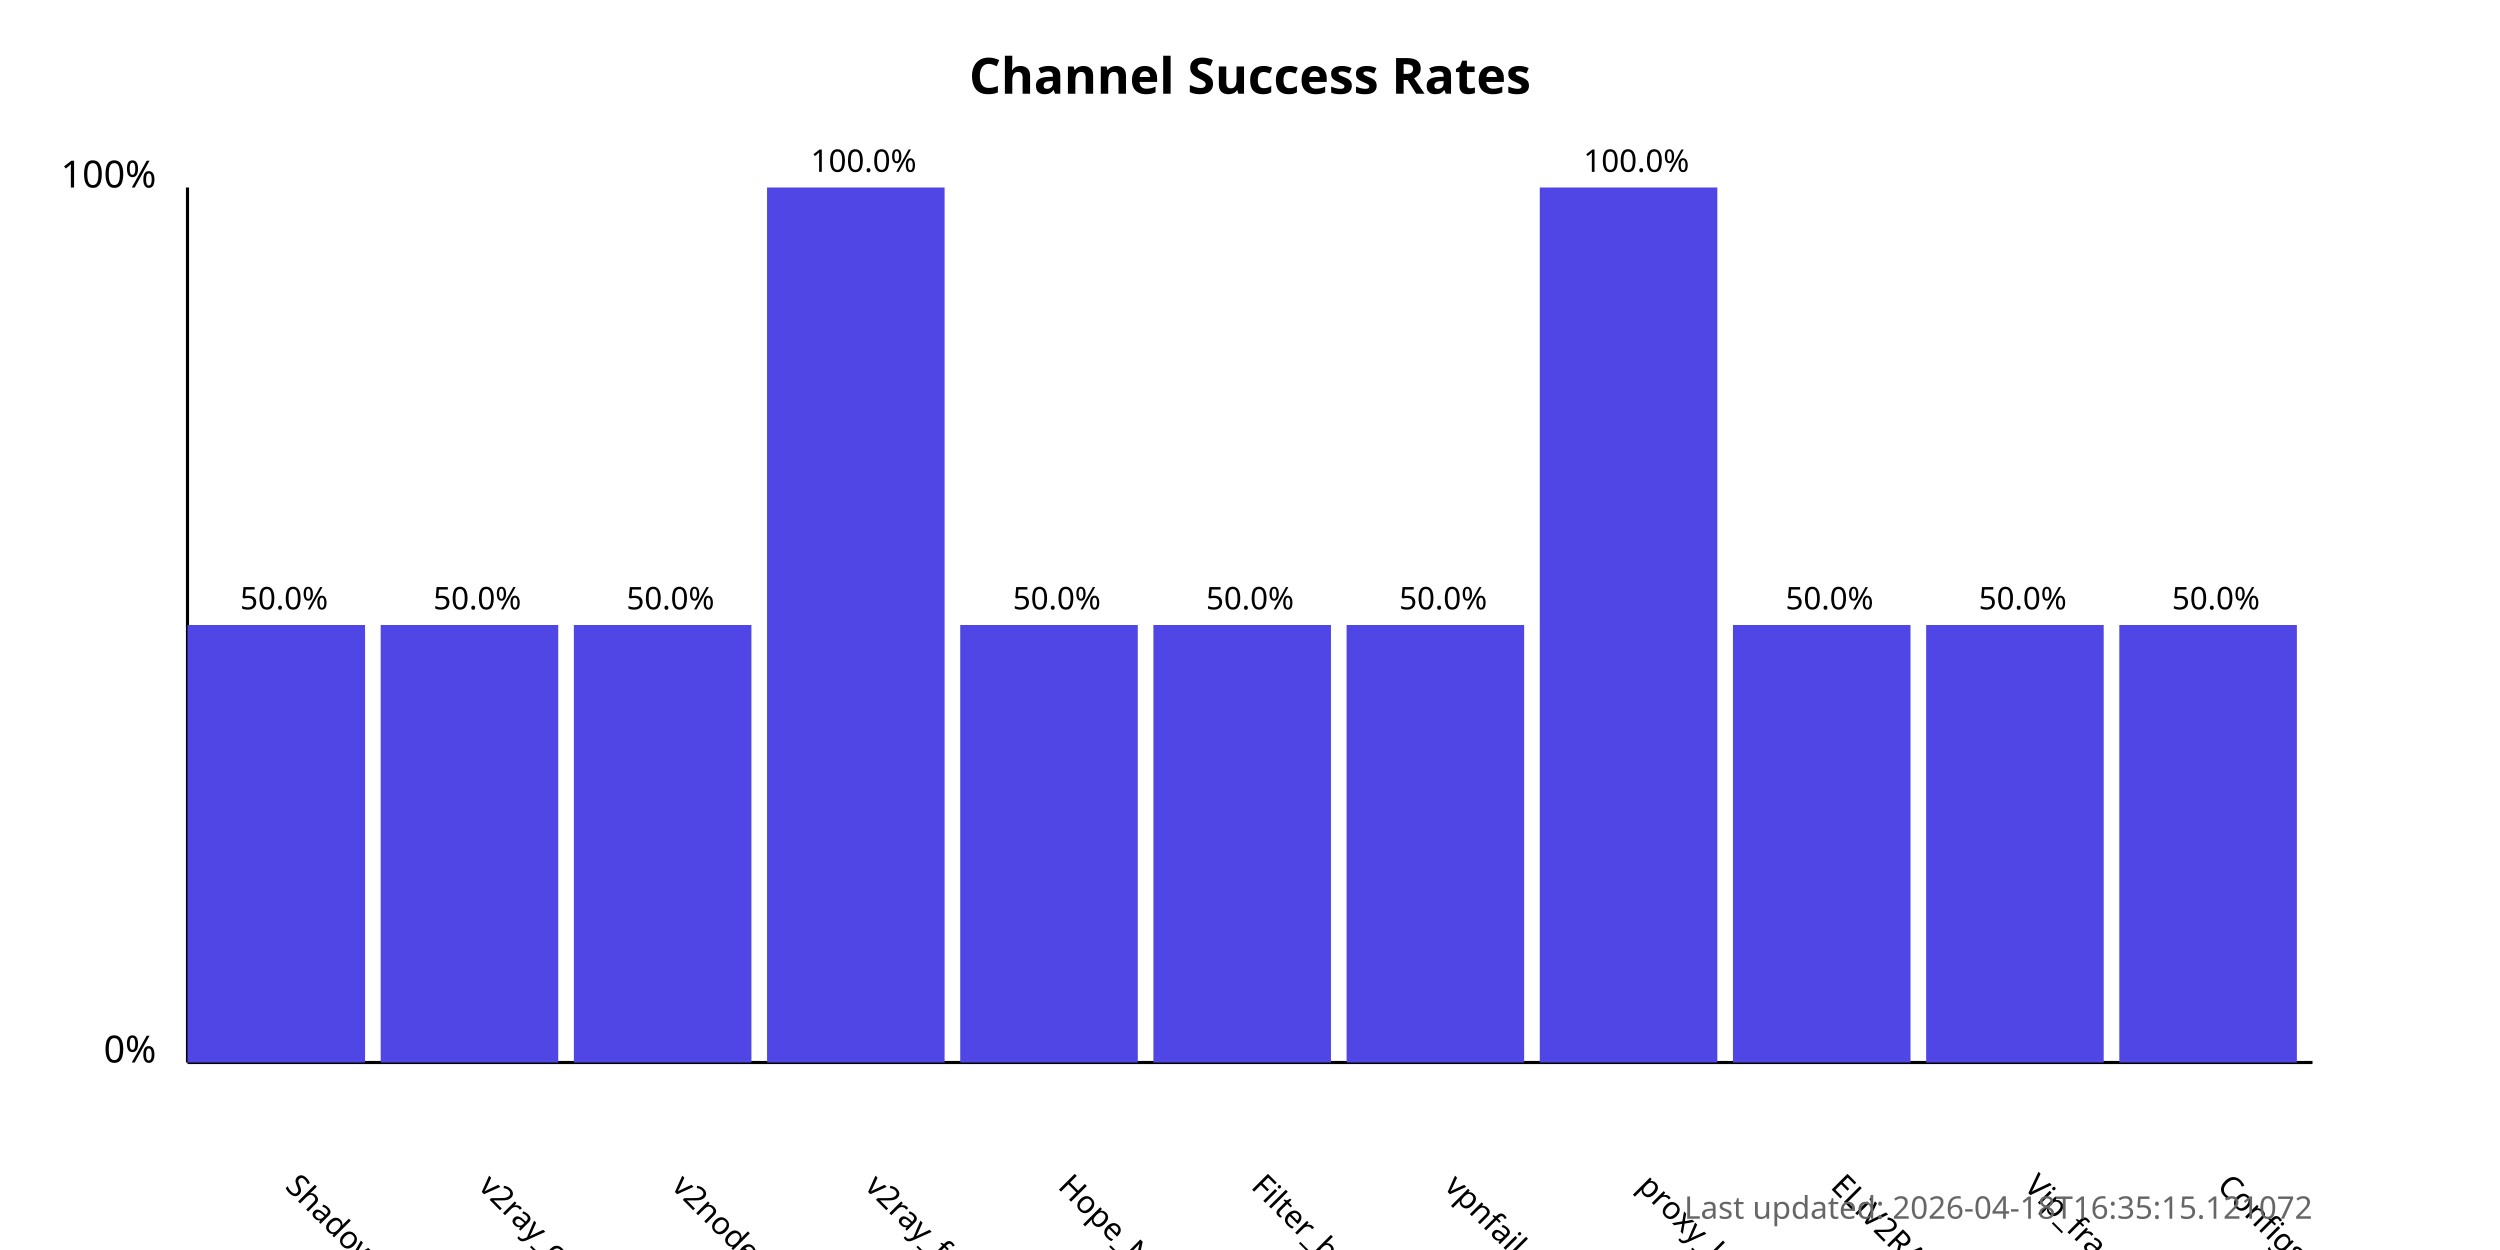
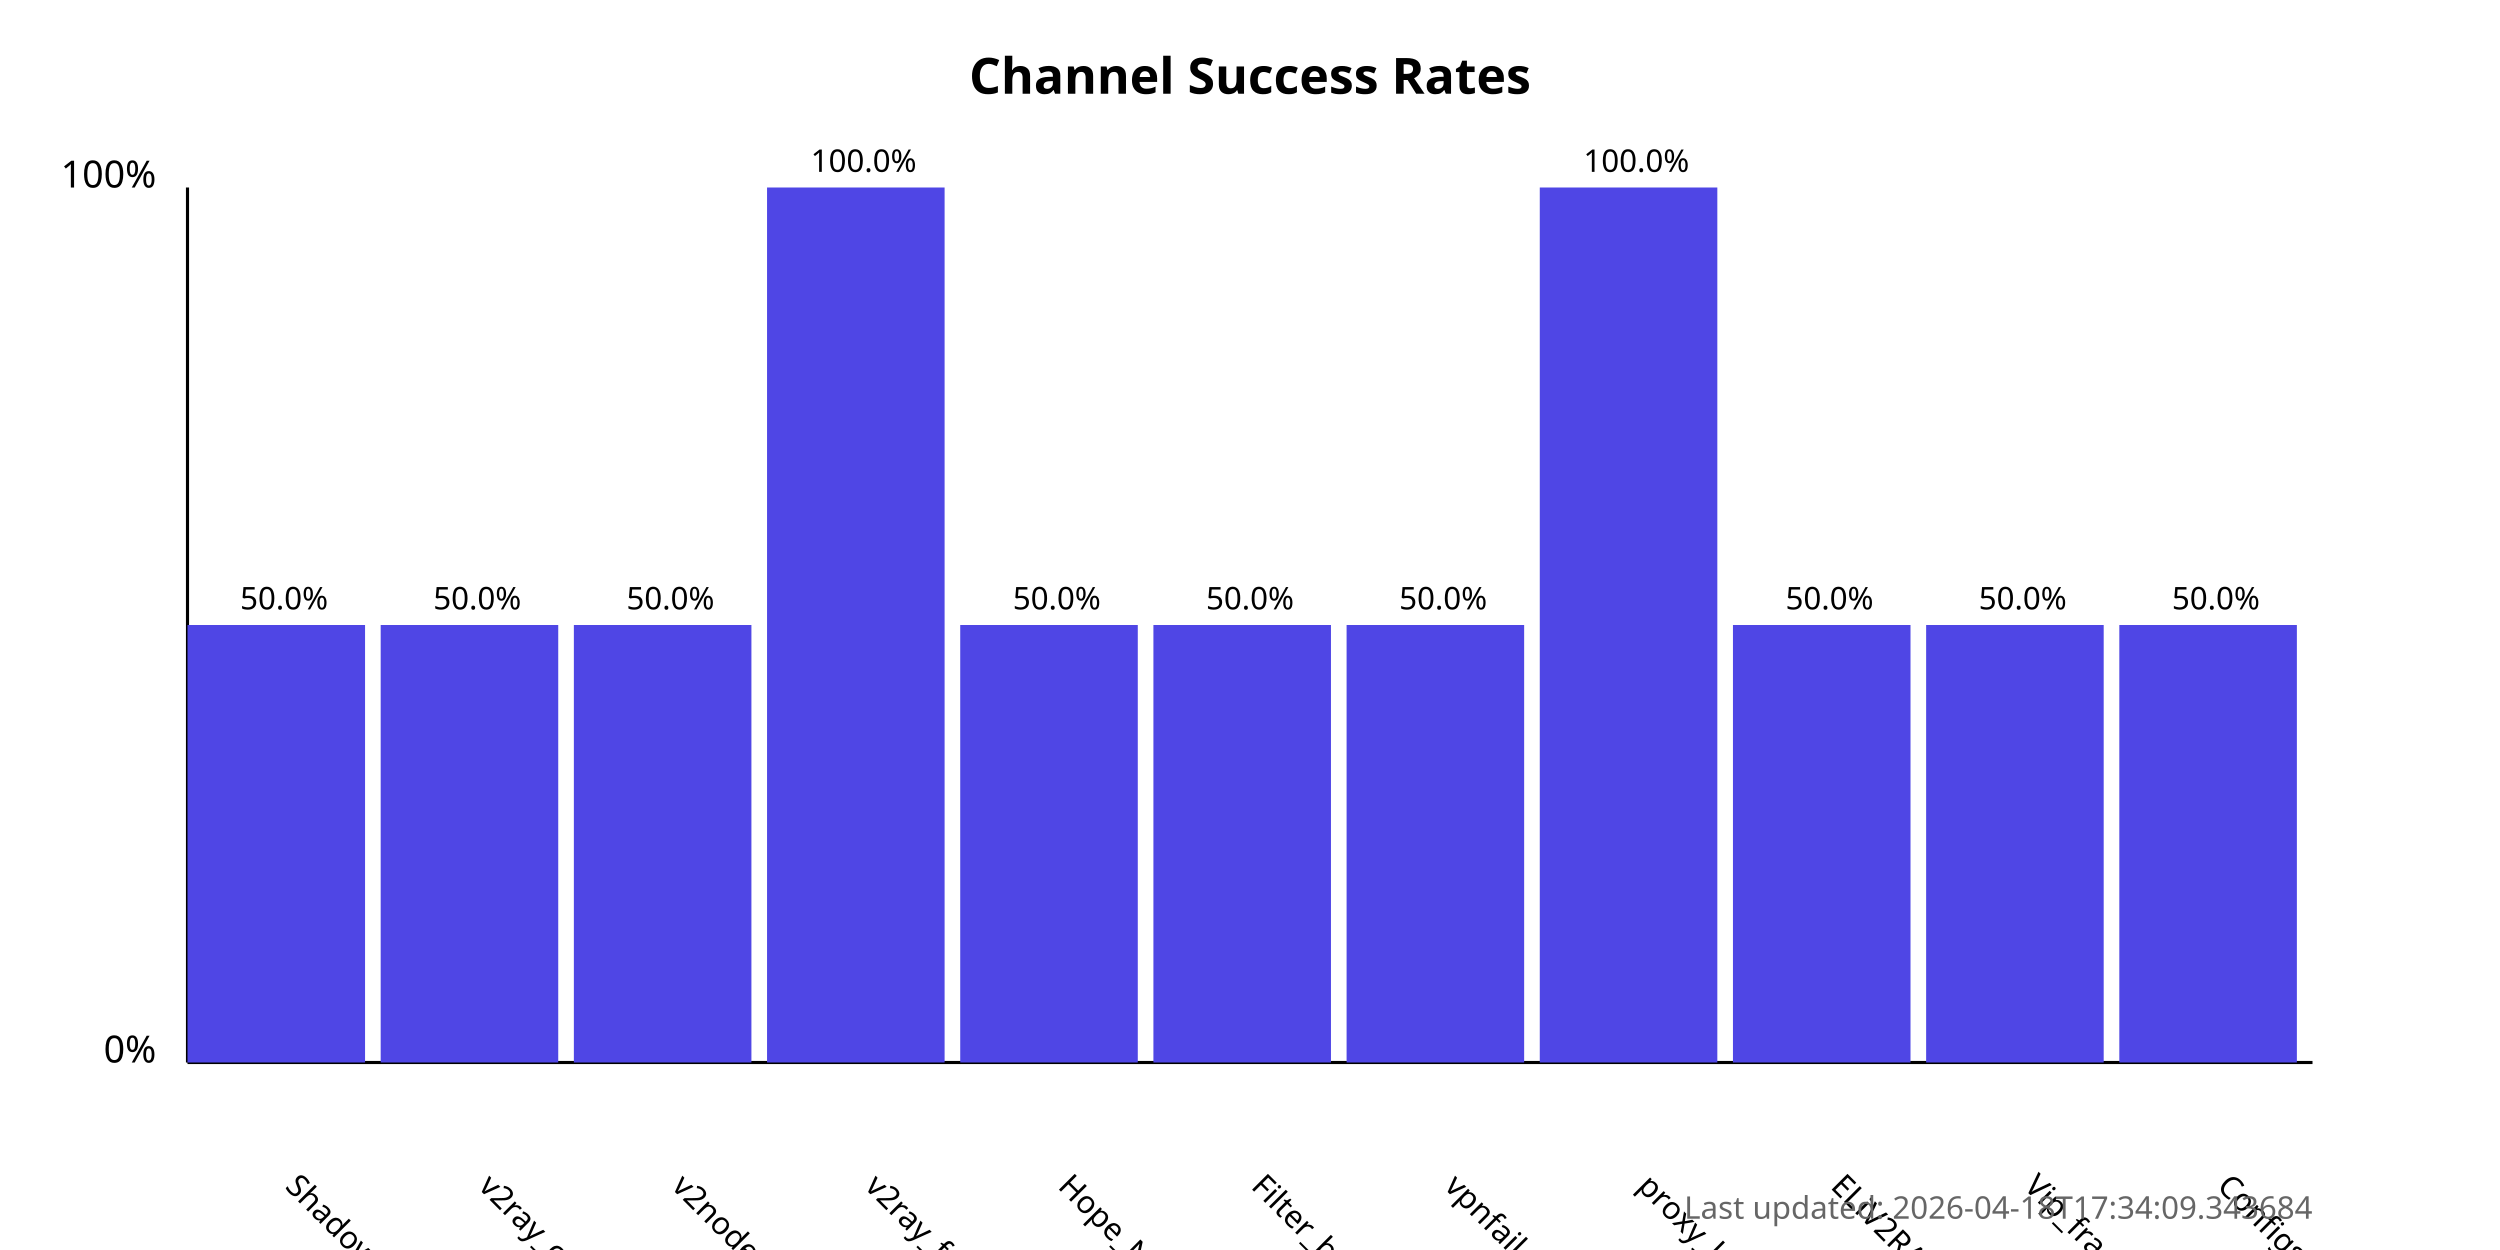
<svg xmlns="http://www.w3.org/2000/svg" width="800" height="400">
  <style>
            .chart-title { font: bold 16px sans-serif; }
            .axis-label { font: 12px sans-serif; }
            .tick-label { font: 10px sans-serif; }
            .bar { fill: #4f46e5; }
            .bar:hover { fill: #6366f1; }
            .timestamp { font: 10px sans-serif; fill: #666; }
        </style>
  <text x="400.0" y="30" text-anchor="middle" class="chart-title">
            Channel Success Rates
        </text>
  <line x1="60" y1="340" x2="60" y2="60" stroke="black" stroke-width="1" />
  <line x1="60" y1="340" x2="740" y2="340" stroke="black" stroke-width="1" />
  <text x="50" y="340" text-anchor="end" class="axis-label">0%</text>
  <text x="50" y="60" text-anchor="end" class="axis-label">100%</text>
  <g>
    <rect x="60" y="200.0" width="56.818" height="140.0" class="bar" />
    <text x="90.909" y="380" transform="rotate(45, 90.90909, 380)" text-anchor="start" class="tick-label">
                ShadowProxy66
            </text>
    <text x="90.909" y="195.0" text-anchor="middle" class="tick-label">
                50.0%
            </text>
  </g>
  <g>
    <rect x="121.818" y="200.0" width="56.818" height="140.0" class="bar" />
    <text x="152.727" y="380" transform="rotate(45, 152.7273, 380)" text-anchor="start" class="tick-label">
                v2ray_configs_pool
            </text>
    <text x="152.727" y="195.0" text-anchor="middle" class="tick-label">
                50.0%
            </text>
  </g>
  <g>
    <rect x="183.636" y="200.0" width="56.818" height="140.0" class="bar" />
    <text x="214.545" y="380" transform="rotate(45, 214.5455, 380)" text-anchor="start" class="tick-label">
                v2nodes
            </text>
    <text x="214.545" y="195.0" text-anchor="middle" class="tick-label">
                50.0%
            </text>
  </g>
  <g>
    <rect x="245.455" y="60.0" width="56.818" height="280.0" class="bar" />
    <text x="276.364" y="380" transform="rotate(45, 276.3636, 380)" text-anchor="start" class="tick-label">
                v2ray_free_conf
            </text>
    <text x="276.364" y="55.0" text-anchor="middle" class="tick-label">
                100.0%
            </text>
  </g>
  <g>
    <rect x="307.273" y="200.0" width="56.818" height="140.0" class="bar" />
    <text x="338.182" y="380" transform="rotate(45, 338.1818, 380)" text-anchor="start" class="tick-label">
                Hope_Net
            </text>
    <text x="338.182" y="195.0" text-anchor="middle" class="tick-label">
                50.0%
            </text>
  </g>
  <g>
    <rect x="369.091" y="200.0" width="56.818" height="140.0" class="bar" />
    <text x="400.0" y="380" transform="rotate(45, 400.0, 380)" text-anchor="start" class="tick-label">
                Filter_breaker
            </text>
    <text x="400.0" y="195.0" text-anchor="middle" class="tick-label">
                50.0%
            </text>
  </g>
  <g>
    <rect x="430.909" y="200.0" width="56.818" height="140.0" class="bar" />
    <text x="461.818" y="380" transform="rotate(45, 461.8182, 380)" text-anchor="start" class="tick-label">
                vpnfail_vless
            </text>
    <text x="461.818" y="195.0" text-anchor="middle" class="tick-label">
                50.0%
            </text>
  </g>
  <g>
    <rect x="492.727" y="60.0" width="56.818" height="280.0" class="bar" />
    <text x="523.636" y="380" transform="rotate(45, 523.6364, 380)" text-anchor="start" class="tick-label">
                proxy_kafee
            </text>
    <text x="523.636" y="55.0" text-anchor="middle" class="tick-label">
                100.0%
            </text>
  </g>
  <g>
    <rect x="554.545" y="200.0" width="56.818" height="140.0" class="bar" />
    <text x="585.455" y="380" transform="rotate(45, 585.4545, 380)" text-anchor="start" class="tick-label">
                ELiV2RAY
            </text>
    <text x="585.455" y="195.0" text-anchor="middle" class="tick-label">
                50.0%
            </text>
  </g>
  <g>
    <rect x="616.364" y="200.0" width="56.818" height="140.0" class="bar" />
    <text x="647.273" y="380" transform="rotate(45, 647.2727, 380)" text-anchor="start" class="tick-label">
                Vip_fragment_v2ray
            </text>
    <text x="647.273" y="195.0" text-anchor="middle" class="tick-label">
                50.0%
            </text>
  </g>
  <g>
    <rect x="678.182" y="200.0" width="56.818" height="140.0" class="bar" />
    <text x="709.091" y="380" transform="rotate(45, 709.0909, 380)" text-anchor="start" class="tick-label">
                ConfigsHubPlus
            </text>
    <text x="709.091" y="195.0" text-anchor="middle" class="tick-label">
                50.0%
            </text>
  </g>
  <text x="740" y="390" text-anchor="end" class="timestamp">
-             Last updated: 2026-04-18T16:35:15.121072
+             Last updated: 2026-04-18T17:34:09.343684
        </text>
</svg>
